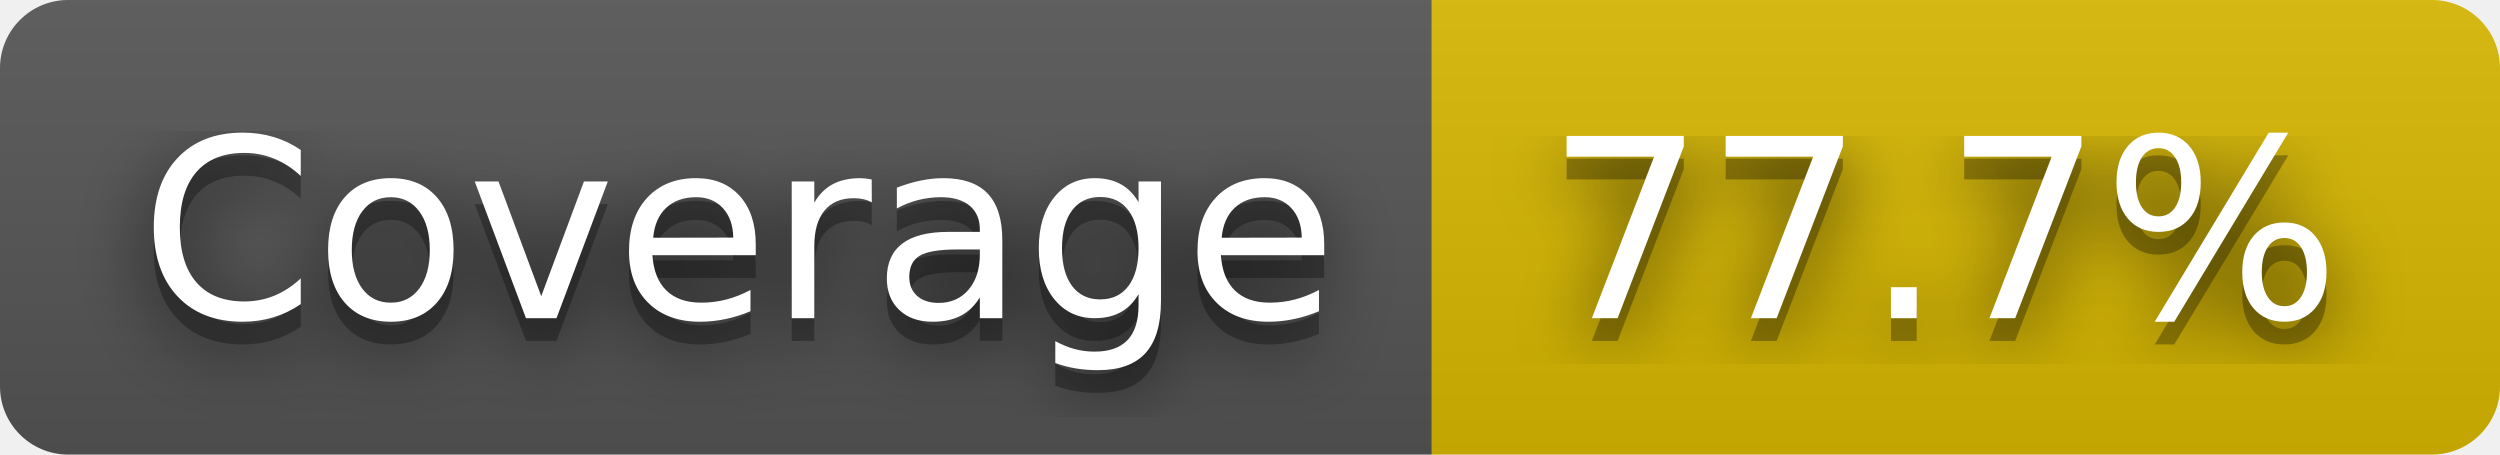
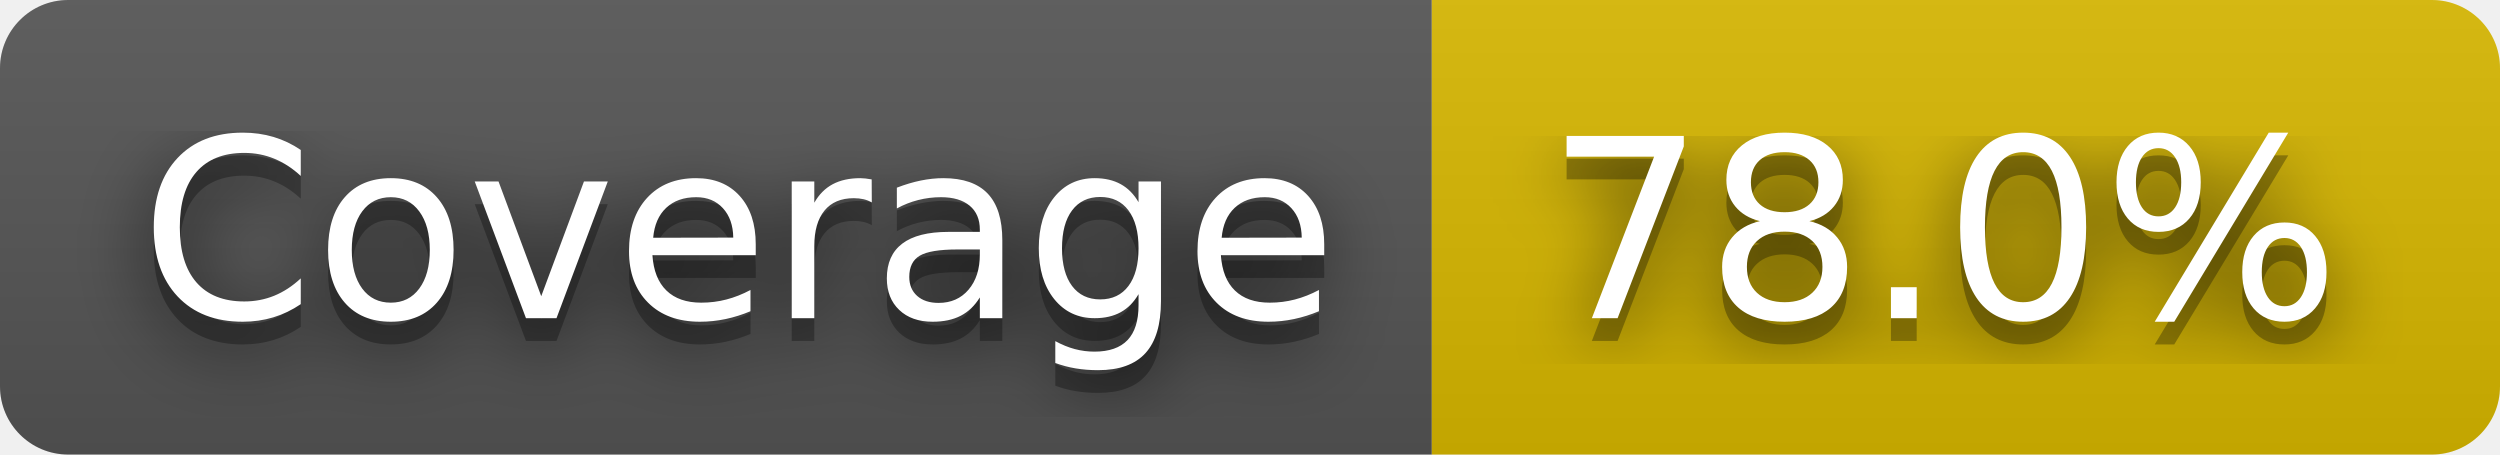
- <svg xmlns="http://www.w3.org/2000/svg" width="110" height="20" role="img" aria-label="Coverage: 77.7%">
+ <svg xmlns="http://www.w3.org/2000/svg" width="110" height="20" role="img" aria-label="Coverage: 78.0%">
  <filter id="blur">
    <feGaussianBlur stdDeviation="16" />
  </filter>
  <linearGradient id="s" x2="0" y2="100%">
    <stop offset="0" stop-color="#bbb" stop-opacity=".1" />
    <stop offset="1" stop-opacity=".1" />
  </linearGradient>
  <clipPath id="r">
    <rect width="110" height="20" rx="3" />
  </clipPath>
  <g clip-path="url(#r)">
    <rect width="63" height="20" fill="#555" />
    <rect x="63" width="47" height="20" fill="#d8b800" />
    <rect width="110" height="20" fill="url(#s)" />
  </g>
  <g fill="#fff" text-anchor="middle" font-family="Verdana,Geneva,DejaVu Sans,sans-serif" text-rendering="geometricPrecision" font-size="110">
    <g transform="scale(.1)">
      <g aria-hidden="true" fill="#010101">
        <text x="325" y="150" fill-opacity=".8" filter="url(#blur)" textLength="530">Coverage</text>
        <text x="325" y="150" fill-opacity=".3" textLength="530">Coverage</text>
      </g>
      <text x="325" y="140" textLength="530">Coverage</text>
    </g>
    <g transform="scale(.1)">
      <g aria-hidden="true" fill="#010101">
-         <text x="855" y="150" fill-opacity=".8" filter="url(#blur)" textLength="370">77.7%</text>
-         <text x="855" y="150" fill-opacity=".3" textLength="370">77.7%</text>
+         <text x="855" y="150" fill-opacity=".8" filter="url(#blur)" textLength="370">78.0%</text>
+         <text x="855" y="150" fill-opacity=".3" textLength="370">78.0%</text>
      </g>
-       <text x="855" y="140" textLength="370">77.7%</text>
+       <text x="855" y="140" textLength="370">78.0%</text>
    </g>
  </g>
</svg>
